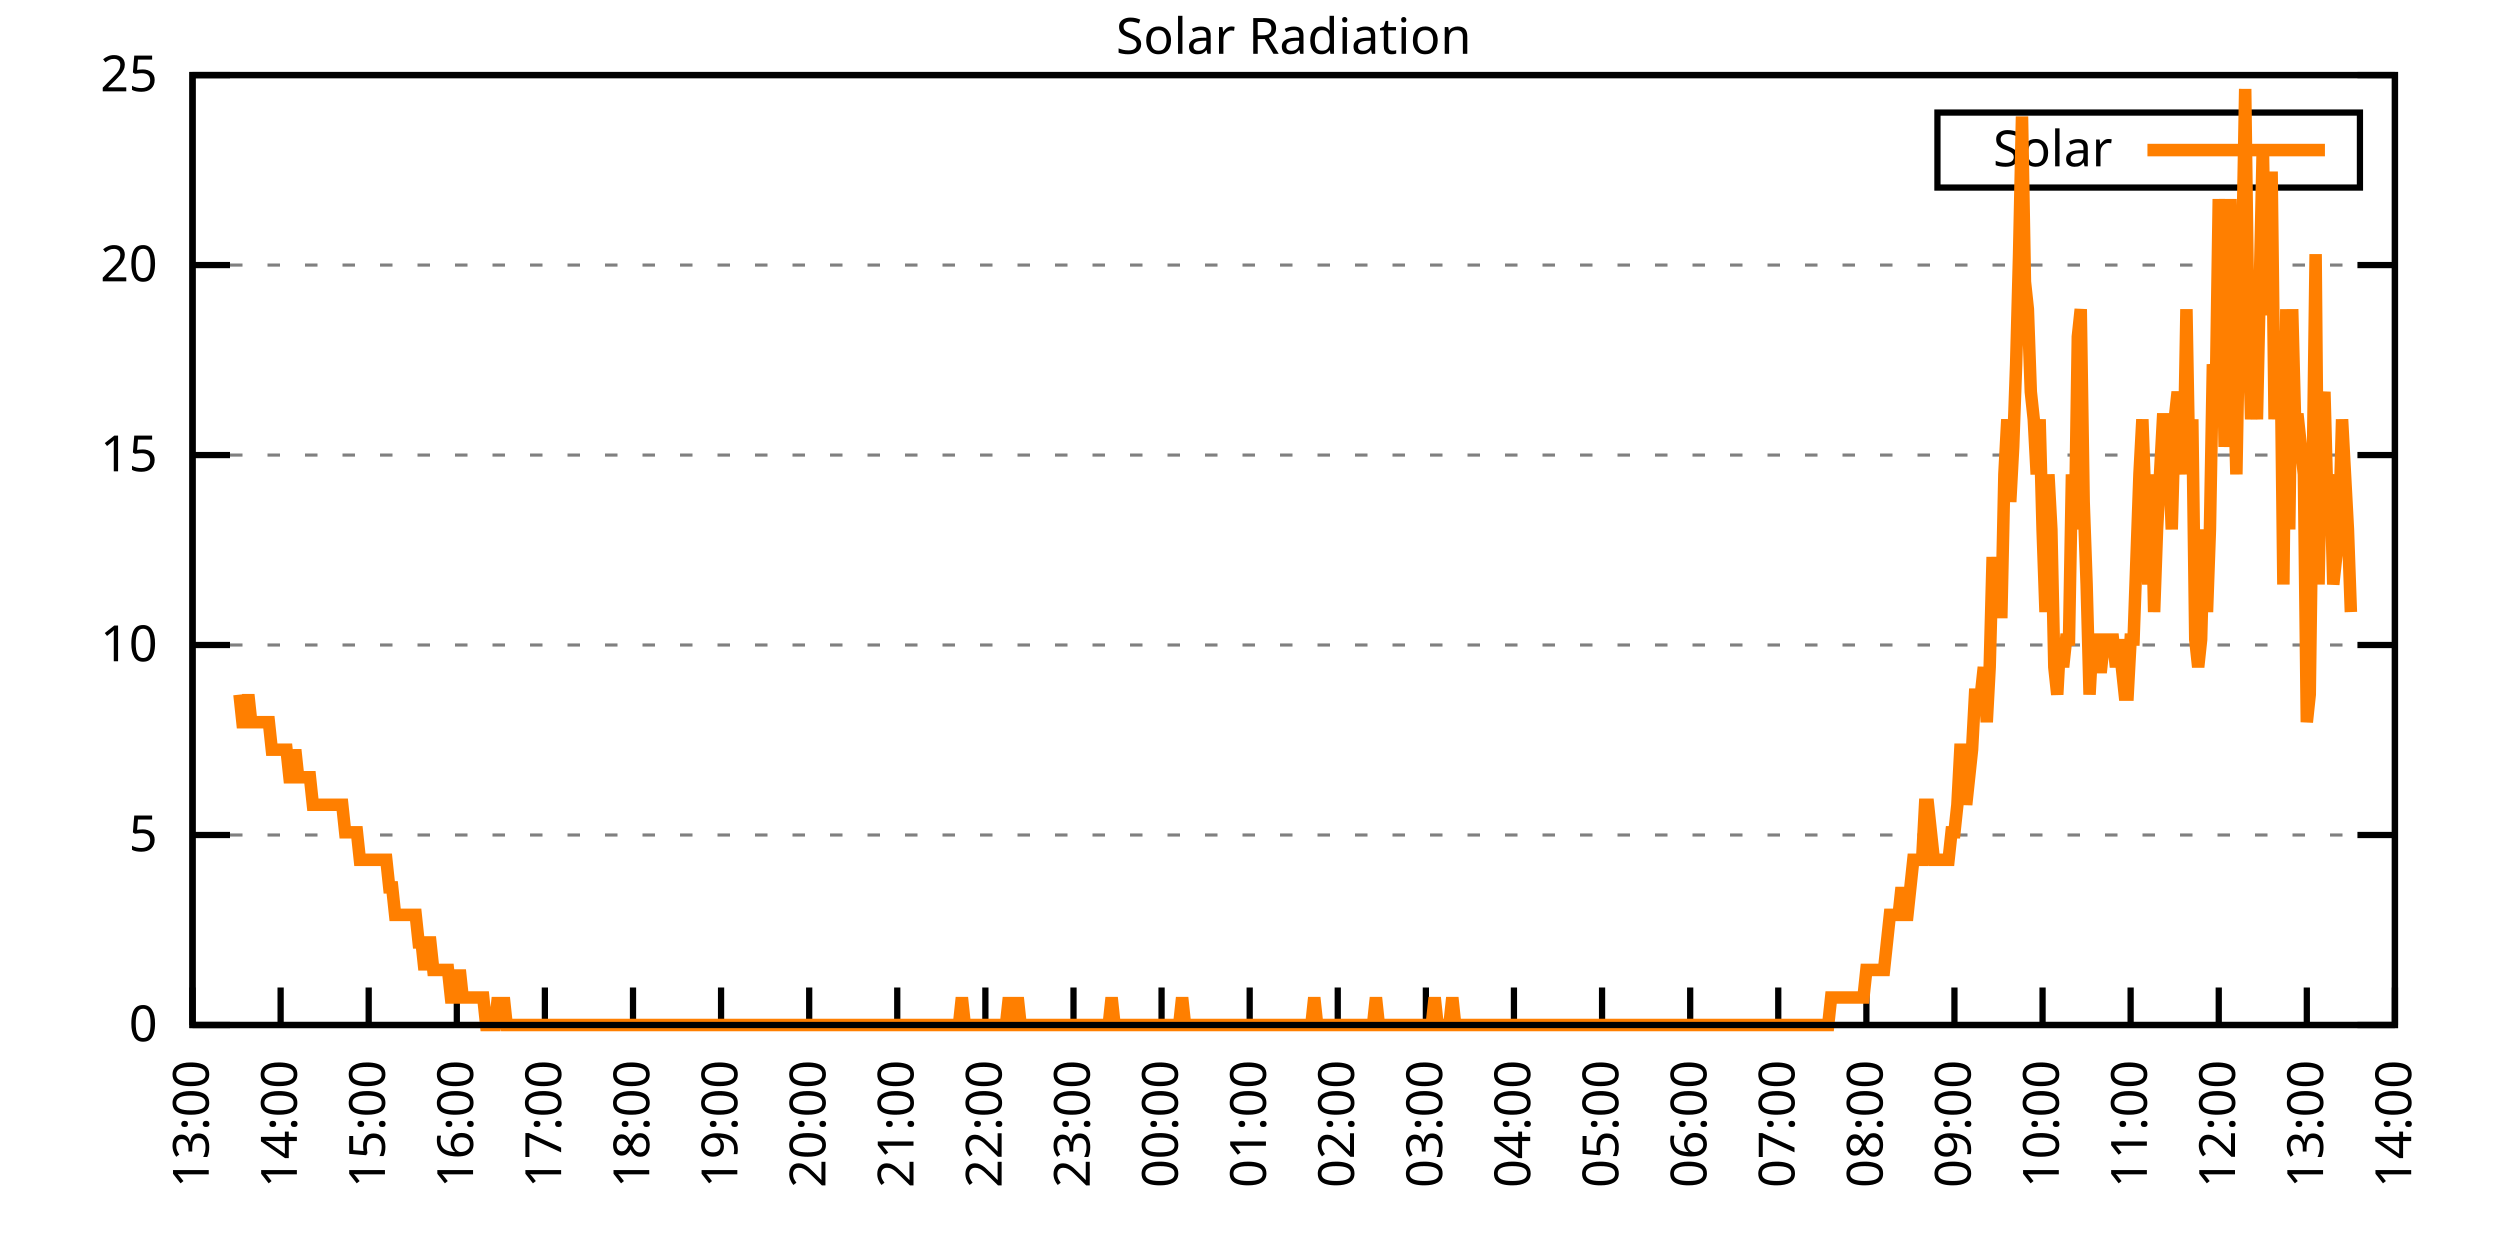
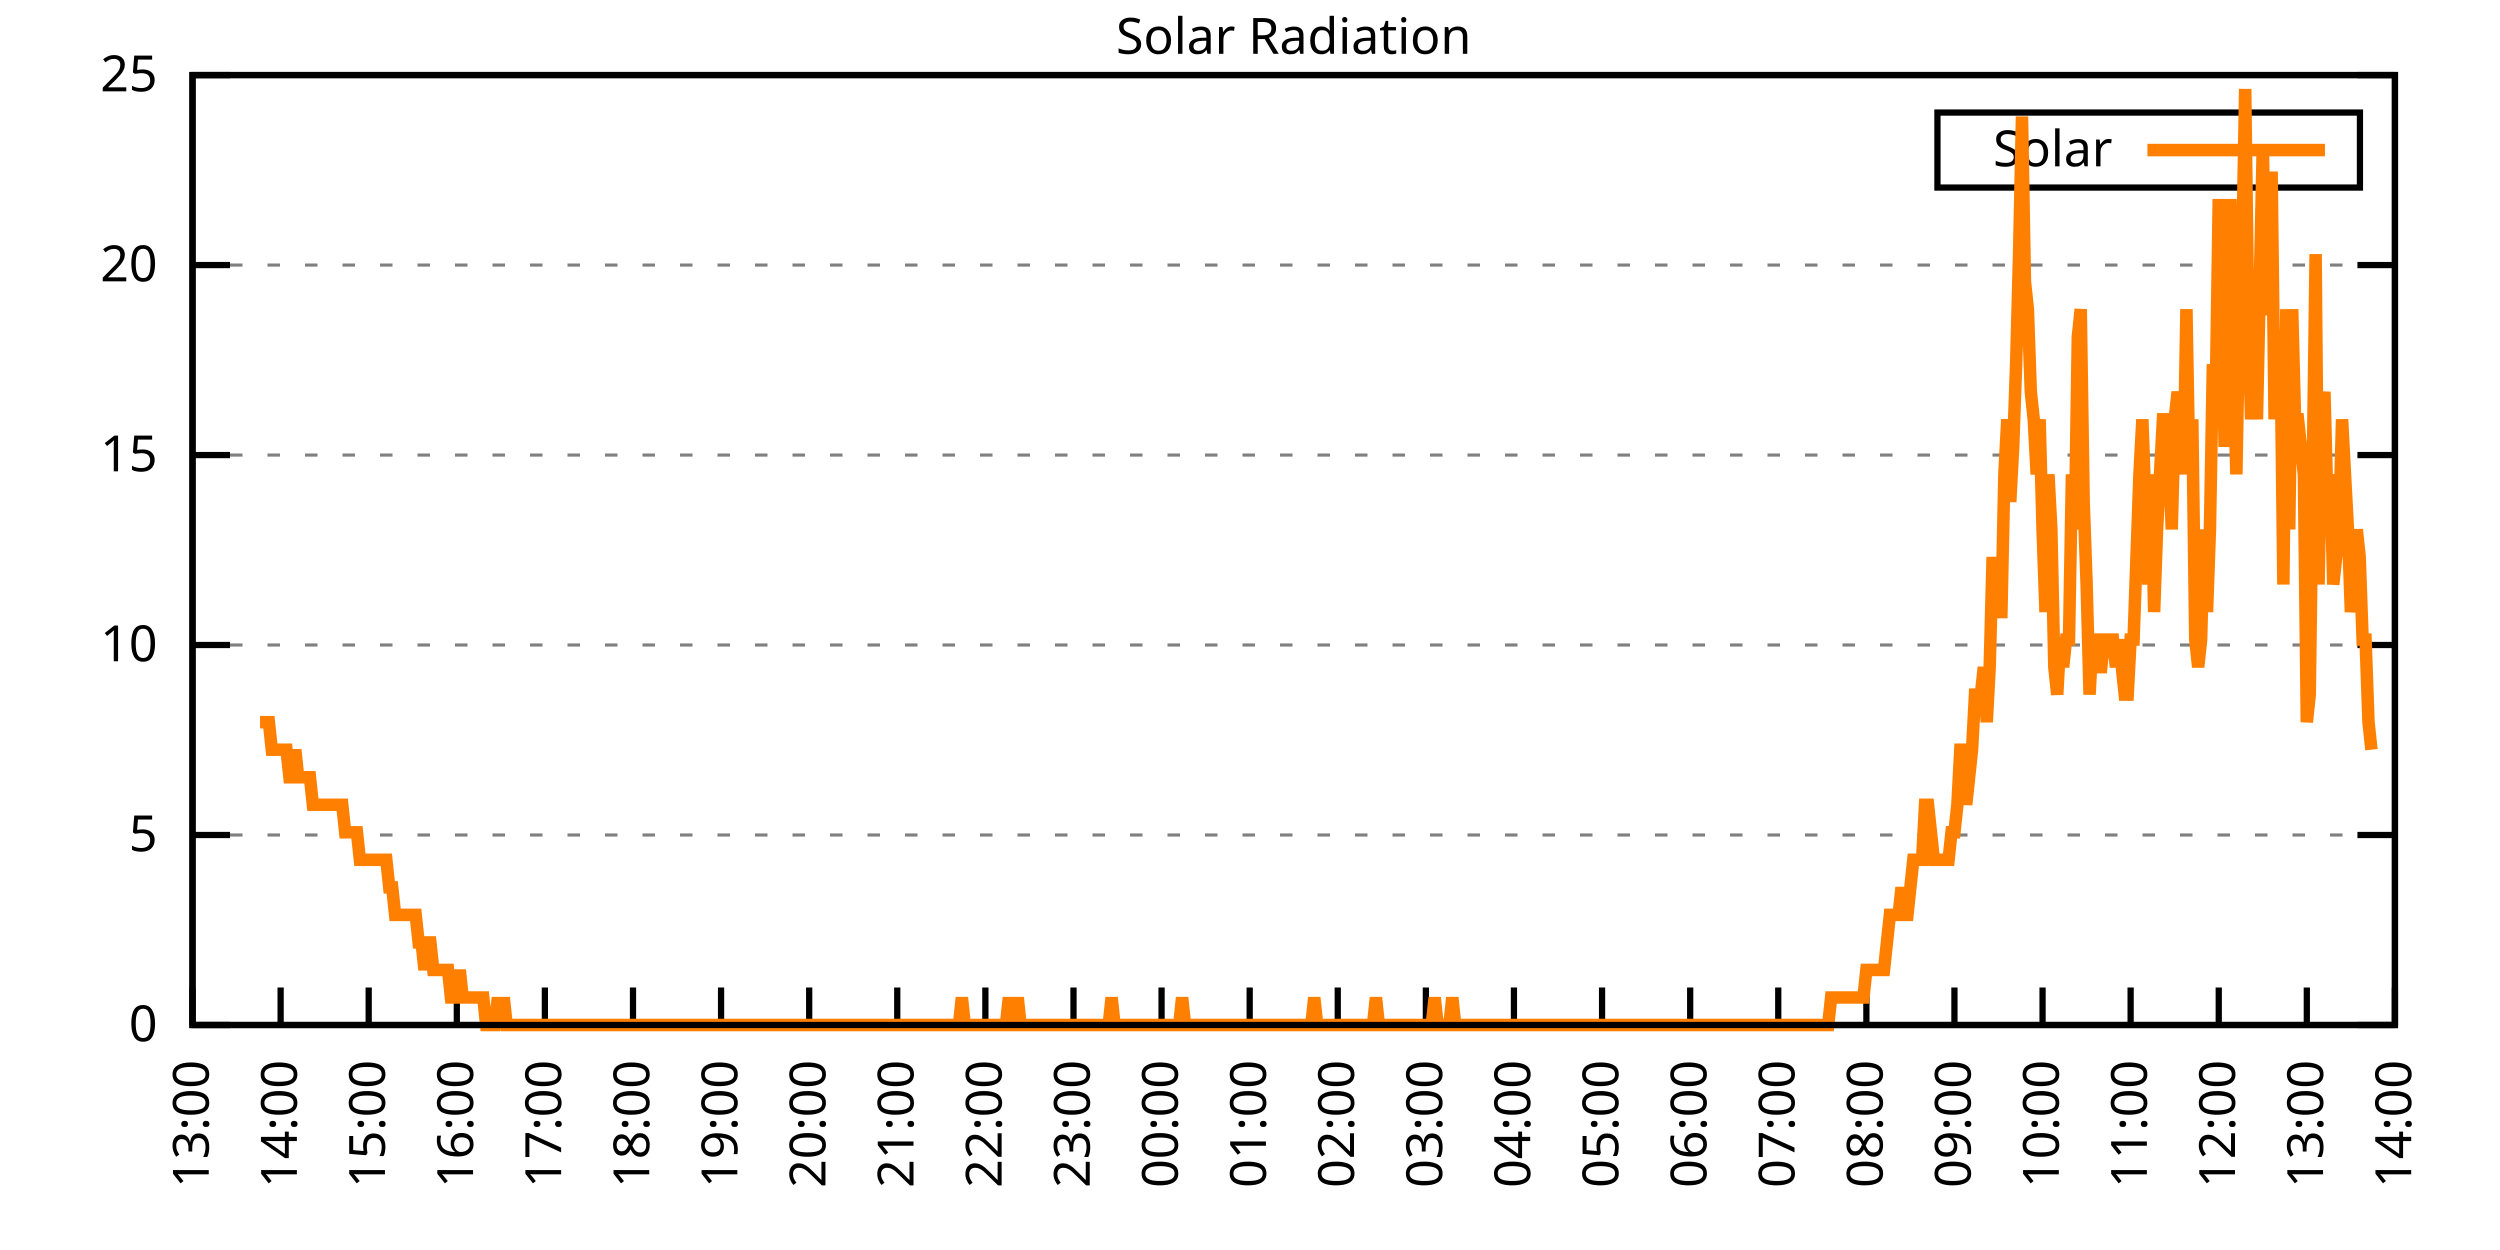
<svg xmlns="http://www.w3.org/2000/svg" xmlns:xlink="http://www.w3.org/1999/xlink" width="400" height="200" viewBox="0 0 400 200">
  <g id="gnuplot_canvas">
    <rect x="0" y="0" width="400" height="200" fill="none" />
    <defs>
      <circle id="gpDot" r="0.5" stroke-width="0.5" stroke="currentColor" />
      <path id="gpPt0" stroke-width="0.333" stroke="currentColor" d="M-1,0 h2 M0,-1 v2" />
      <path id="gpPt1" stroke-width="0.333" stroke="currentColor" d="M-1,-1 L1,1 M1,-1 L-1,1" />
      <path id="gpPt2" stroke-width="0.333" stroke="currentColor" d="M-1,0 L1,0 M0,-1 L0,1 M-1,-1 L1,1 M-1,1 L1,-1" />
      <rect id="gpPt3" stroke-width="0.333" stroke="currentColor" x="-1" y="-1" width="2" height="2" />
      <rect id="gpPt4" stroke-width="0.333" stroke="currentColor" fill="currentColor" x="-1" y="-1" width="2" height="2" />
      <circle id="gpPt5" stroke-width="0.333" stroke="currentColor" cx="0" cy="0" r="1" />
      <use xlink:href="#gpPt5" id="gpPt6" fill="currentColor" stroke="none" />
      <path id="gpPt7" stroke-width="0.333" stroke="currentColor" d="M0,-1.33 L-1.33,0.67 L1.33,0.67 z" />
      <use xlink:href="#gpPt7" id="gpPt8" fill="currentColor" stroke="none" />
      <use xlink:href="#gpPt7" id="gpPt9" stroke="currentColor" transform="rotate(180)" />
      <use xlink:href="#gpPt9" id="gpPt10" fill="currentColor" stroke="none" />
      <use xlink:href="#gpPt3" id="gpPt11" stroke="currentColor" transform="rotate(45)" />
      <use xlink:href="#gpPt11" id="gpPt12" fill="currentColor" stroke="none" />
      <path id="gpPt13" stroke-width="0.333" stroke="currentColor" d="M0,1.330 L1.265,0.411 L0.782,-1.067 L-0.782,-1.076 L-1.265,0.411 z" />
      <use xlink:href="#gpPt13" id="gpPt14" fill="currentColor" stroke="none" />
      <filter id="textbox" filterUnits="objectBoundingBox" x="0" y="0" height="1" width="1">
        <feFlood flood-color="white" flood-opacity="1" result="bgnd" />
        <feComposite in="SourceGraphic" in2="bgnd" operator="atop" />
      </filter>
      <filter id="greybox" filterUnits="objectBoundingBox" x="0" y="0" height="1" width="1">
        <feFlood flood-color="lightgrey" flood-opacity="1" result="grey" />
        <feComposite in="SourceGraphic" in2="grey" operator="atop" />
      </filter>
    </defs>
    <g fill="none" color="white" stroke="currentColor" stroke-width="1.00" stroke-linecap="butt" stroke-linejoin="miter">
</g>
    <g fill="none" color="black" stroke="currentColor" stroke-width="1.00" stroke-linecap="butt" stroke-linejoin="miter">
      <g stroke="none" shape-rendering="crispEdges">
        <polygon fill="rgb(255, 255, 255)" points="30.80,164.00 383.18,164.00 383.18,12.02 30.80,12.02 " />
      </g>
    </g>
    <g fill="none" color="black" stroke="currentColor" stroke-width="1.00" stroke-linecap="butt" stroke-linejoin="miter">
</g>
    <g fill="none" color="black" stroke="black" stroke-width="0.50" stroke-linecap="butt" stroke-linejoin="miter">
</g>
    <g fill="none" color="gray" stroke="currentColor" stroke-width="0.50" stroke-linecap="butt" stroke-linejoin="miter">
      <path stroke="gray" stroke-dasharray="2,4" class="gridline" d="M30.80,164.00 L383.19,164.00  " />
    </g>
    <g fill="none" color="gray" stroke="gray" stroke-width="1.00" stroke-linecap="butt" stroke-linejoin="miter">
</g>
    <g fill="none" color="black" stroke="currentColor" stroke-width="1.00" stroke-linecap="butt" stroke-linejoin="miter">
      <path stroke="black" d="M30.80,164.00 L36.80,164.00 M383.19,164.00 L377.19,164.00  " />
      <g transform="translate(25.20,166.60)" stroke="none" fill="black" font-family="Sans" font-size="8.00" text-anchor="end">
        <text>
          <tspan font-family="Sans"> 0</tspan>
        </text>
      </g>
    </g>
    <g fill="none" color="black" stroke="currentColor" stroke-width="1.00" stroke-linecap="butt" stroke-linejoin="miter">
</g>
    <g fill="none" color="black" stroke="black" stroke-width="0.50" stroke-linecap="butt" stroke-linejoin="miter">
</g>
    <g fill="none" color="gray" stroke="currentColor" stroke-width="0.50" stroke-linecap="butt" stroke-linejoin="miter">
      <path stroke="gray" stroke-dasharray="2,4" class="gridline" d="M30.80,133.60 L383.19,133.60  " />
    </g>
    <g fill="none" color="gray" stroke="gray" stroke-width="1.00" stroke-linecap="butt" stroke-linejoin="miter">
</g>
    <g fill="none" color="black" stroke="currentColor" stroke-width="1.00" stroke-linecap="butt" stroke-linejoin="miter">
      <path stroke="black" d="M30.80,133.60 L36.80,133.60 M383.19,133.60 L377.19,133.60  " />
      <g transform="translate(25.20,136.20)" stroke="none" fill="black" font-family="Sans" font-size="8.00" text-anchor="end">
        <text>
          <tspan font-family="Sans"> 5</tspan>
        </text>
      </g>
    </g>
    <g fill="none" color="black" stroke="currentColor" stroke-width="1.00" stroke-linecap="butt" stroke-linejoin="miter">
</g>
    <g fill="none" color="black" stroke="black" stroke-width="0.50" stroke-linecap="butt" stroke-linejoin="miter">
</g>
    <g fill="none" color="gray" stroke="currentColor" stroke-width="0.50" stroke-linecap="butt" stroke-linejoin="miter">
      <path stroke="gray" stroke-dasharray="2,4" class="gridline" d="M30.80,103.20 L383.19,103.20  " />
    </g>
    <g fill="none" color="gray" stroke="gray" stroke-width="1.00" stroke-linecap="butt" stroke-linejoin="miter">
</g>
    <g fill="none" color="black" stroke="currentColor" stroke-width="1.00" stroke-linecap="butt" stroke-linejoin="miter">
      <path stroke="black" d="M30.80,103.20 L36.80,103.20 M383.19,103.20 L377.19,103.20  " />
      <g transform="translate(25.20,105.80)" stroke="none" fill="black" font-family="Sans" font-size="8.00" text-anchor="end">
        <text>
          <tspan font-family="Sans"> 10</tspan>
        </text>
      </g>
    </g>
    <g fill="none" color="black" stroke="currentColor" stroke-width="1.00" stroke-linecap="butt" stroke-linejoin="miter">
</g>
    <g fill="none" color="black" stroke="black" stroke-width="0.50" stroke-linecap="butt" stroke-linejoin="miter">
</g>
    <g fill="none" color="gray" stroke="currentColor" stroke-width="0.50" stroke-linecap="butt" stroke-linejoin="miter">
      <path stroke="gray" stroke-dasharray="2,4" class="gridline" d="M30.80,72.81 L383.19,72.81  " />
    </g>
    <g fill="none" color="gray" stroke="gray" stroke-width="1.00" stroke-linecap="butt" stroke-linejoin="miter">
</g>
    <g fill="none" color="black" stroke="currentColor" stroke-width="1.00" stroke-linecap="butt" stroke-linejoin="miter">
      <path stroke="black" d="M30.80,72.81 L36.80,72.81 M383.19,72.81 L377.19,72.81  " />
      <g transform="translate(25.20,75.41)" stroke="none" fill="black" font-family="Sans" font-size="8.00" text-anchor="end">
        <text>
          <tspan font-family="Sans"> 15</tspan>
        </text>
      </g>
    </g>
    <g fill="none" color="black" stroke="currentColor" stroke-width="1.00" stroke-linecap="butt" stroke-linejoin="miter">
</g>
    <g fill="none" color="black" stroke="black" stroke-width="0.50" stroke-linecap="butt" stroke-linejoin="miter">
</g>
    <g fill="none" color="gray" stroke="currentColor" stroke-width="0.50" stroke-linecap="butt" stroke-linejoin="miter">
      <path stroke="gray" stroke-dasharray="2,4" class="gridline" d="M30.80,42.41 L383.19,42.41  " />
    </g>
    <g fill="none" color="gray" stroke="gray" stroke-width="1.00" stroke-linecap="butt" stroke-linejoin="miter">
</g>
    <g fill="none" color="black" stroke="currentColor" stroke-width="1.00" stroke-linecap="butt" stroke-linejoin="miter">
      <path stroke="black" d="M30.80,42.41 L36.80,42.41 M383.19,42.41 L377.19,42.41  " />
      <g transform="translate(25.20,45.01)" stroke="none" fill="black" font-family="Sans" font-size="8.00" text-anchor="end">
        <text>
          <tspan font-family="Sans"> 20</tspan>
        </text>
      </g>
    </g>
    <g fill="none" color="black" stroke="currentColor" stroke-width="1.00" stroke-linecap="butt" stroke-linejoin="miter">
</g>
    <g fill="none" color="black" stroke="black" stroke-width="0.50" stroke-linecap="butt" stroke-linejoin="miter">
</g>
    <g fill="none" color="gray" stroke="currentColor" stroke-width="0.50" stroke-linecap="butt" stroke-linejoin="miter">
      <path stroke="gray" stroke-dasharray="2,4" class="gridline" d="M30.80,12.01 L383.19,12.01  " />
    </g>
    <g fill="none" color="gray" stroke="gray" stroke-width="1.00" stroke-linecap="butt" stroke-linejoin="miter">
</g>
    <g fill="none" color="black" stroke="currentColor" stroke-width="1.00" stroke-linecap="butt" stroke-linejoin="miter">
      <path stroke="black" d="M30.80,12.01 L36.80,12.01 M383.19,12.01 L377.19,12.01  " />
      <g transform="translate(25.20,14.61)" stroke="none" fill="black" font-family="Sans" font-size="8.00" text-anchor="end">
        <text>
          <tspan font-family="Sans"> 25</tspan>
        </text>
      </g>
    </g>
    <g fill="none" color="black" stroke="currentColor" stroke-width="1.00" stroke-linecap="butt" stroke-linejoin="miter">
      <path stroke="black" d="M30.80,164.00 L30.80,158.00  " />
      <g transform="translate(33.40,169.60) rotate(270.00)" stroke="none" fill="black" font-family="Sans" font-size="8.00" text-anchor="end">
        <text>
          <tspan font-family="Sans">13:00</tspan>
        </text>
      </g>
    </g>
    <g fill="none" color="black" stroke="currentColor" stroke-width="1.00" stroke-linecap="butt" stroke-linejoin="miter">
      <path stroke="black" d="M44.90,164.00 L44.90,158.00  " />
      <g transform="translate(47.50,169.60) rotate(270.00)" stroke="none" fill="black" font-family="Sans" font-size="8.00" text-anchor="end">
        <text>
          <tspan font-family="Sans">14:00</tspan>
        </text>
      </g>
    </g>
    <g fill="none" color="black" stroke="currentColor" stroke-width="1.00" stroke-linecap="butt" stroke-linejoin="miter">
      <path stroke="black" d="M58.99,164.00 L58.99,158.00  " />
      <g transform="translate(61.59,169.60) rotate(270.00)" stroke="none" fill="black" font-family="Sans" font-size="8.00" text-anchor="end">
        <text>
          <tspan font-family="Sans">15:00</tspan>
        </text>
      </g>
    </g>
    <g fill="none" color="black" stroke="currentColor" stroke-width="1.00" stroke-linecap="butt" stroke-linejoin="miter">
      <path stroke="black" d="M73.09,164.00 L73.09,158.00  " />
      <g transform="translate(75.69,169.60) rotate(270.00)" stroke="none" fill="black" font-family="Sans" font-size="8.00" text-anchor="end">
        <text>
          <tspan font-family="Sans">16:00</tspan>
        </text>
      </g>
    </g>
    <g fill="none" color="black" stroke="currentColor" stroke-width="1.00" stroke-linecap="butt" stroke-linejoin="miter">
      <path stroke="black" d="M87.18,164.00 L87.18,158.00  " />
      <g transform="translate(89.78,169.60) rotate(270.00)" stroke="none" fill="black" font-family="Sans" font-size="8.00" text-anchor="end">
        <text>
          <tspan font-family="Sans">17:00</tspan>
        </text>
      </g>
    </g>
    <g fill="none" color="black" stroke="currentColor" stroke-width="1.00" stroke-linecap="butt" stroke-linejoin="miter">
      <path stroke="black" d="M101.28,164.00 L101.28,158.00  " />
      <g transform="translate(103.88,169.60) rotate(270.00)" stroke="none" fill="black" font-family="Sans" font-size="8.00" text-anchor="end">
        <text>
          <tspan font-family="Sans">18:00</tspan>
        </text>
      </g>
    </g>
    <g fill="none" color="black" stroke="currentColor" stroke-width="1.00" stroke-linecap="butt" stroke-linejoin="miter">
      <path stroke="black" d="M115.37,164.00 L115.37,158.00  " />
      <g transform="translate(117.97,169.60) rotate(270.00)" stroke="none" fill="black" font-family="Sans" font-size="8.00" text-anchor="end">
        <text>
          <tspan font-family="Sans">19:00</tspan>
        </text>
      </g>
    </g>
    <g fill="none" color="black" stroke="currentColor" stroke-width="1.00" stroke-linecap="butt" stroke-linejoin="miter">
      <path stroke="black" d="M129.47,164.00 L129.47,158.00  " />
      <g transform="translate(132.07,169.60) rotate(270.00)" stroke="none" fill="black" font-family="Sans" font-size="8.00" text-anchor="end">
        <text>
          <tspan font-family="Sans">20:00</tspan>
        </text>
      </g>
    </g>
    <g fill="none" color="black" stroke="currentColor" stroke-width="1.00" stroke-linecap="butt" stroke-linejoin="miter">
      <path stroke="black" d="M143.56,164.00 L143.56,158.00  " />
      <g transform="translate(146.16,169.60) rotate(270.00)" stroke="none" fill="black" font-family="Sans" font-size="8.00" text-anchor="end">
        <text>
          <tspan font-family="Sans">21:00</tspan>
        </text>
      </g>
    </g>
    <g fill="none" color="black" stroke="currentColor" stroke-width="1.00" stroke-linecap="butt" stroke-linejoin="miter">
      <path stroke="black" d="M157.66,164.00 L157.66,158.00  " />
      <g transform="translate(160.26,169.60) rotate(270.00)" stroke="none" fill="black" font-family="Sans" font-size="8.00" text-anchor="end">
        <text>
          <tspan font-family="Sans">22:00</tspan>
        </text>
      </g>
    </g>
    <g fill="none" color="black" stroke="currentColor" stroke-width="1.00" stroke-linecap="butt" stroke-linejoin="miter">
      <path stroke="black" d="M171.76,164.00 L171.76,158.00  " />
      <g transform="translate(174.36,169.60) rotate(270.00)" stroke="none" fill="black" font-family="Sans" font-size="8.00" text-anchor="end">
        <text>
          <tspan font-family="Sans">23:00</tspan>
        </text>
      </g>
    </g>
    <g fill="none" color="black" stroke="currentColor" stroke-width="1.00" stroke-linecap="butt" stroke-linejoin="miter">
      <path stroke="black" d="M185.85,164.00 L185.85,158.00  " />
      <g transform="translate(188.45,169.60) rotate(270.00)" stroke="none" fill="black" font-family="Sans" font-size="8.00" text-anchor="end">
        <text>
          <tspan font-family="Sans">00:00</tspan>
        </text>
      </g>
    </g>
    <g fill="none" color="black" stroke="currentColor" stroke-width="1.00" stroke-linecap="butt" stroke-linejoin="miter">
      <path stroke="black" d="M199.95,164.00 L199.95,158.00  " />
      <g transform="translate(202.55,169.60) rotate(270.00)" stroke="none" fill="black" font-family="Sans" font-size="8.00" text-anchor="end">
        <text>
          <tspan font-family="Sans">01:00</tspan>
        </text>
      </g>
    </g>
    <g fill="none" color="black" stroke="currentColor" stroke-width="1.00" stroke-linecap="butt" stroke-linejoin="miter">
      <path stroke="black" d="M214.04,164.00 L214.04,158.00  " />
      <g transform="translate(216.64,169.60) rotate(270.00)" stroke="none" fill="black" font-family="Sans" font-size="8.00" text-anchor="end">
        <text>
          <tspan font-family="Sans">02:00</tspan>
        </text>
      </g>
    </g>
    <g fill="none" color="black" stroke="currentColor" stroke-width="1.00" stroke-linecap="butt" stroke-linejoin="miter">
      <path stroke="black" d="M228.14,164.00 L228.14,158.00  " />
      <g transform="translate(230.74,169.60) rotate(270.00)" stroke="none" fill="black" font-family="Sans" font-size="8.00" text-anchor="end">
        <text>
          <tspan font-family="Sans">03:00</tspan>
        </text>
      </g>
    </g>
    <g fill="none" color="black" stroke="currentColor" stroke-width="1.00" stroke-linecap="butt" stroke-linejoin="miter">
      <path stroke="black" d="M242.23,164.00 L242.23,158.00  " />
      <g transform="translate(244.83,169.60) rotate(270.00)" stroke="none" fill="black" font-family="Sans" font-size="8.00" text-anchor="end">
        <text>
          <tspan font-family="Sans">04:00</tspan>
        </text>
      </g>
    </g>
    <g fill="none" color="black" stroke="currentColor" stroke-width="1.00" stroke-linecap="butt" stroke-linejoin="miter">
      <path stroke="black" d="M256.33,164.00 L256.33,158.00  " />
      <g transform="translate(258.93,169.60) rotate(270.00)" stroke="none" fill="black" font-family="Sans" font-size="8.00" text-anchor="end">
        <text>
          <tspan font-family="Sans">05:00</tspan>
        </text>
      </g>
    </g>
    <g fill="none" color="black" stroke="currentColor" stroke-width="1.00" stroke-linecap="butt" stroke-linejoin="miter">
      <path stroke="black" d="M270.43,164.00 L270.43,158.00  " />
      <g transform="translate(273.03,169.60) rotate(270.00)" stroke="none" fill="black" font-family="Sans" font-size="8.00" text-anchor="end">
        <text>
          <tspan font-family="Sans">06:00</tspan>
        </text>
      </g>
    </g>
    <g fill="none" color="black" stroke="currentColor" stroke-width="1.00" stroke-linecap="butt" stroke-linejoin="miter">
      <path stroke="black" d="M284.52,164.00 L284.52,158.00  " />
      <g transform="translate(287.12,169.60) rotate(270.00)" stroke="none" fill="black" font-family="Sans" font-size="8.00" text-anchor="end">
        <text>
          <tspan font-family="Sans">07:00</tspan>
        </text>
      </g>
    </g>
    <g fill="none" color="black" stroke="currentColor" stroke-width="1.00" stroke-linecap="butt" stroke-linejoin="miter">
      <path stroke="black" d="M298.62,164.00 L298.62,158.00  " />
      <g transform="translate(301.22,169.60) rotate(270.00)" stroke="none" fill="black" font-family="Sans" font-size="8.00" text-anchor="end">
        <text>
          <tspan font-family="Sans">08:00</tspan>
        </text>
      </g>
    </g>
    <g fill="none" color="black" stroke="currentColor" stroke-width="1.00" stroke-linecap="butt" stroke-linejoin="miter">
      <path stroke="black" d="M312.71,164.00 L312.71,158.00  " />
      <g transform="translate(315.31,169.60) rotate(270.00)" stroke="none" fill="black" font-family="Sans" font-size="8.00" text-anchor="end">
        <text>
          <tspan font-family="Sans">09:00</tspan>
        </text>
      </g>
    </g>
    <g fill="none" color="black" stroke="currentColor" stroke-width="1.00" stroke-linecap="butt" stroke-linejoin="miter">
      <path stroke="black" d="M326.81,164.00 L326.81,158.00  " />
      <g transform="translate(329.41,169.60) rotate(270.00)" stroke="none" fill="black" font-family="Sans" font-size="8.00" text-anchor="end">
        <text>
          <tspan font-family="Sans">10:00</tspan>
        </text>
      </g>
    </g>
    <g fill="none" color="black" stroke="currentColor" stroke-width="1.00" stroke-linecap="butt" stroke-linejoin="miter">
      <path stroke="black" d="M340.90,164.00 L340.90,158.00  " />
      <g transform="translate(343.50,169.60) rotate(270.00)" stroke="none" fill="black" font-family="Sans" font-size="8.00" text-anchor="end">
        <text>
          <tspan font-family="Sans">11:00</tspan>
        </text>
      </g>
    </g>
    <g fill="none" color="black" stroke="currentColor" stroke-width="1.00" stroke-linecap="butt" stroke-linejoin="miter">
      <path stroke="black" d="M355.00,164.00 L355.00,158.00  " />
      <g transform="translate(357.60,169.60) rotate(270.00)" stroke="none" fill="black" font-family="Sans" font-size="8.00" text-anchor="end">
        <text>
          <tspan font-family="Sans">12:00</tspan>
        </text>
      </g>
    </g>
    <g fill="none" color="black" stroke="currentColor" stroke-width="1.00" stroke-linecap="butt" stroke-linejoin="miter">
      <path stroke="black" d="M369.09,164.00 L369.09,158.00  " />
      <g transform="translate(371.69,169.60) rotate(270.00)" stroke="none" fill="black" font-family="Sans" font-size="8.00" text-anchor="end">
        <text>
          <tspan font-family="Sans">13:00</tspan>
        </text>
      </g>
    </g>
    <g fill="none" color="black" stroke="currentColor" stroke-width="1.00" stroke-linecap="butt" stroke-linejoin="miter">
      <path stroke="black" d="M383.19,164.00 L383.19,158.00  " />
      <g transform="translate(385.79,169.60) rotate(270.00)" stroke="none" fill="black" font-family="Sans" font-size="8.00" text-anchor="end">
        <text>
          <tspan font-family="Sans">14:00</tspan>
        </text>
      </g>
    </g>
    <g fill="none" color="black" stroke="currentColor" stroke-width="1.00" stroke-linecap="butt" stroke-linejoin="miter">
</g>
    <g fill="none" color="black" stroke="currentColor" stroke-width="1.00" stroke-linecap="butt" stroke-linejoin="miter">
      <path stroke="black" d="M30.80,12.01 L30.80,164.00 L383.19,164.00 L383.19,12.01 L30.80,12.01 Z  " />
    </g>
    <g fill="none" color="black" stroke="currentColor" stroke-width="1.00" stroke-linecap="butt" stroke-linejoin="miter">
</g>
    <g fill="none" color="black" stroke="currentColor" stroke-width="1.00" stroke-linecap="butt" stroke-linejoin="miter">
      <path stroke="black" d="M309.99,30.01 L309.99,18.01 L377.59,18.01 L377.59,30.01 L309.99,30.01 Z  " />
    </g>
    <g id="Solar_Radiation_plot_1">
      <g fill="none" color="white" stroke="black" stroke-width="2.00" stroke-linecap="butt" stroke-linejoin="miter">
</g>
      <g fill="none" color="black" stroke="currentColor" stroke-width="2.00" stroke-linecap="butt" stroke-linejoin="miter">
        <g transform="translate(337.99,26.61)" stroke="none" fill="black" font-family="Sans" font-size="8.00" text-anchor="end">
          <text>
            <tspan font-family="Sans">Solar</tspan>
          </text>
        </g>
      </g>
      <g fill="none" color="black" stroke="currentColor" stroke-width="2.00" stroke-linecap="butt" stroke-linejoin="miter">
-         <path stroke="rgb(255, 127,   0)" d="M343.59,24.01 L371.99,24.01 M38.32,111.14 L38.79,115.55 L39.26,115.55 L39.73,111.14 L40.20,115.55 L40.67,115.55   L41.14,115.55 L41.61,115.55 L42.08,115.55 L42.55,115.55 L43.02,115.55 L43.49,119.95 L43.96,119.95 L44.43,119.95   L44.90,119.95 L45.37,119.95 L45.84,119.95 L46.31,124.36 L46.78,124.36 L47.24,119.95 L47.71,124.36 L48.18,124.36   L48.65,124.36 L49.12,124.36 L49.59,124.36 L50.06,128.76 L50.53,128.76 L51.00,128.76 L51.47,128.76 L51.94,128.76   L52.41,128.76 L52.88,128.76 L53.35,128.76 L53.82,128.76 L54.29,128.76 L54.76,128.76 L55.23,133.17 L55.70,133.17   L56.17,133.17 L56.64,133.17 L57.11,133.17 L57.58,137.57 L58.05,137.57 L58.52,137.57 L58.99,137.57 L59.46,137.57   L59.93,137.57 L60.40,137.57 L60.87,137.57 L61.34,137.57 L61.81,137.57 L62.28,141.98 L62.75,141.98 L63.22,146.38   L63.69,146.38 L64.16,146.38 L64.63,146.38 L65.10,146.38 L65.57,146.38 L66.04,146.38 L66.51,146.38 L66.98,150.79   L67.45,150.79 L67.92,155.19 L68.39,150.79 L68.86,150.79 L69.33,155.19 L69.80,155.19 L70.27,155.19 L70.74,155.19   L71.21,155.19 L71.68,155.19 L72.15,159.60 L72.62,159.60 L73.09,159.60 L73.56,155.19 L74.03,159.60 L74.50,159.60   L74.97,159.60 L75.44,159.60 L75.91,159.60 L76.38,159.60 L76.85,159.60 L77.32,159.60 L77.79,164.00 L78.26,164.00   L78.73,164.00 L79.19,164.00 L79.66,159.60 L80.13,164.00 L80.60,159.60 L81.07,164.00 L81.54,164.00 L82.01,164.00   L82.48,164.00 L82.95,164.00 L83.42,164.00 L83.89,164.00 L84.36,164.00 L84.83,164.00 L85.30,164.00 L85.77,164.00   L86.24,164.00 L86.71,164.00 L87.18,164.00 L87.65,164.00 L88.12,164.00 L88.59,164.00 L89.06,164.00 L89.53,164.00   L90.00,164.00 L90.47,164.00 L90.94,164.00 L91.41,164.00 L91.88,164.00 L92.35,164.00 L92.82,164.00 L93.29,164.00   L93.76,164.00 L94.23,164.00 L94.70,164.00 L95.17,164.00 L95.64,164.00 L96.11,164.00 L96.58,164.00 L97.05,164.00   L97.52,164.00 L97.99,164.00 L98.46,164.00 L98.93,164.00 L99.40,164.00 L99.87,164.00 L100.34,164.00 L100.81,164.00   L101.28,164.00 L101.75,164.00 L102.22,164.00 L102.69,164.00 L103.16,164.00 L103.63,164.00 L104.10,164.00 L104.57,164.00   L105.04,164.00 L105.51,164.00 L105.98,164.00 L106.45,164.00 L106.92,164.00 L107.39,164.00 L107.86,164.00 L108.33,164.00   L108.80,164.00 L109.27,164.00 L109.74,164.00 L110.21,164.00 L110.68,164.00 L111.14,164.00 L111.61,164.00 L112.08,164.00   L112.55,164.00 L113.02,164.00 L113.49,164.00 L113.96,164.00 L114.43,164.00 L114.90,164.00 L115.37,164.00 L115.84,164.00   L116.31,164.00 L116.78,164.00 L117.25,164.00 L117.72,164.00 L118.19,164.00 L118.66,164.00 L119.13,164.00 L119.60,164.00   L120.07,164.00 L120.54,164.00 L121.01,164.00 L121.48,164.00 L121.95,164.00 L122.42,164.00 L122.89,164.00 L123.36,164.00   L123.83,164.00 L124.30,164.00 L124.77,164.00 L125.24,164.00 L125.71,164.00 L126.18,164.00 L126.65,164.00 L127.12,164.00   L127.59,164.00 L128.06,164.00 L128.53,164.00 L129.00,164.00 L129.47,164.00 L129.94,164.00 L130.41,164.00 L130.88,164.00   L131.35,164.00 L131.82,164.00 L132.29,164.00 L132.76,164.00 L133.23,164.00 L133.70,164.00 L134.17,164.00 L134.64,164.00   L135.11,164.00 L135.58,164.00 L136.05,164.00 L136.52,164.00 L136.99,164.00 L137.46,164.00 L137.93,164.00 L138.40,164.00   L138.87,164.00 L139.34,164.00 L139.81,164.00 L140.28,164.00 L140.75,164.00 L141.22,164.00 L141.69,164.00 L142.16,164.00   L142.63,164.00 L143.09,164.00 L143.56,164.00 L144.03,164.00 L144.50,164.00 L144.97,164.00 L145.44,164.00 L145.91,164.00   L146.38,164.00 L146.85,164.00 L147.32,164.00 L147.79,164.00 L148.26,164.00 L148.73,164.00 L149.20,164.00 L149.67,164.00   L150.14,164.00 L150.61,164.00 L151.08,164.00 L151.55,164.00 L152.02,164.00 L152.49,164.00 L152.96,164.00 L153.43,164.00   L153.90,159.60 L154.37,164.00 L154.84,164.00 L155.31,164.00 L155.78,164.00 L156.25,164.00 L156.72,164.00 L157.19,164.00   L157.66,164.00 L158.13,164.00 L158.60,164.00 L159.07,164.00 L159.54,164.00 L160.01,164.00 L160.48,164.00 L160.95,164.00   L161.42,159.60 L161.89,164.00 L162.36,164.00 L162.83,159.60 L163.30,164.00 L163.77,164.00 L164.24,164.00 L164.71,164.00   L165.18,164.00 L165.65,164.00 L166.12,164.00 L166.59,164.00 L167.06,164.00 L167.53,164.00 L168.00,164.00 L168.47,164.00   L168.94,164.00 L169.41,164.00 L169.88,164.00 L170.35,164.00 L170.82,164.00 L171.29,164.00 L171.76,164.00 L172.23,164.00   L172.70,164.00 L173.17,164.00 L173.64,164.00 L174.11,164.00 L174.58,164.00 L175.04,164.00 L175.51,164.00 L175.98,164.00   L176.45,164.00 L176.92,164.00 L177.39,164.00 L177.86,159.60 L178.33,164.00 L178.80,164.00 L179.27,164.00 L179.74,164.00   L180.21,164.00 L180.68,164.00 L181.15,164.00 L181.62,164.00 L182.09,164.00 L182.56,164.00 L183.03,164.00 L183.50,164.00   L183.97,164.00 L184.44,164.00 L184.91,164.00 L185.38,164.00 L185.85,164.00 L186.32,164.00 L186.79,164.00 L187.26,164.00   L187.73,164.00 L188.20,164.00 L188.67,164.00 L189.14,159.60 L189.61,164.00 L190.08,164.00 L190.55,164.00 L191.02,164.00   L191.49,164.00 L191.96,164.00 L192.43,164.00 L192.90,164.00 L193.37,164.00 L193.84,164.00 L194.31,164.00 L194.78,164.00   L195.25,164.00 L195.72,164.00 L196.19,164.00 L196.66,164.00 L197.13,164.00 L197.60,164.00 L198.07,164.00 L198.54,164.00   L199.01,164.00 L199.48,164.00 L199.95,164.00 L200.42,164.00 L200.89,164.00 L201.36,164.00 L201.83,164.00 L202.30,164.00   L202.77,164.00 L203.24,164.00 L203.71,164.00 L204.18,164.00 L204.65,164.00 L205.12,164.00 L205.59,164.00 L206.06,164.00   L206.53,164.00 L207.00,164.00 L207.46,164.00 L207.93,164.00 L208.40,164.00 L208.87,164.00 L209.34,164.00 L209.81,164.00   L210.28,159.60 L210.75,164.00 L211.22,164.00 L211.69,164.00 L212.16,164.00 L212.63,164.00 L213.10,164.00 L213.57,164.00   L214.04,164.00 L214.51,164.00 L214.98,164.00 L215.45,164.00 L215.92,164.00 L216.39,164.00 L216.86,164.00 L217.33,164.00   L217.80,164.00 L218.27,164.00 L218.74,164.00 L219.21,164.00 L219.68,164.00 L220.15,159.60 L220.62,164.00 L221.09,164.00   L221.56,164.00 L222.03,164.00 L222.50,164.00 L222.97,164.00 L223.44,164.00 L223.91,164.00 L224.38,164.00 L224.85,164.00   L225.32,164.00 L225.79,164.00 L226.26,164.00 L226.73,164.00 L227.20,164.00 L227.67,164.00 L228.14,164.00 L228.61,164.00   L229.08,164.00 L229.55,159.60 L230.02,164.00 L230.49,164.00 L230.96,164.00 L231.43,164.00 L231.90,164.00 L232.37,159.60   L232.84,164.00 L233.31,164.00 L233.78,164.00 L234.25,164.00 L234.72,164.00 L235.19,164.00 L235.66,164.00 L236.13,164.00   L236.60,164.00 L237.07,164.00 L237.54,164.00 L238.01,164.00 L238.48,164.00 L238.95,164.00 L239.41,164.00 L239.88,164.00   L240.35,164.00 L240.82,164.00 L241.29,164.00 L241.76,164.00 L242.23,164.00 L242.70,164.00 L243.17,164.00 L243.64,164.00   L244.11,164.00 L244.58,164.00 L245.05,164.00 L245.52,164.00 L245.99,164.00 L246.46,164.00 L246.93,164.00 L247.40,164.00   L247.87,164.00 L248.34,164.00 L248.81,164.00 L249.28,164.00 L249.75,164.00 L250.22,164.00 L250.69,164.00 L251.16,164.00   L251.63,164.00 L252.10,164.00 L252.57,164.00 L253.04,164.00 L253.51,164.00 L253.98,164.00 L254.45,164.00 L254.92,164.00   L255.39,164.00 L255.86,164.00 L256.33,164.00 L256.80,164.00 L257.27,164.00 L257.74,164.00 L258.21,164.00 L258.68,164.00   L259.15,164.00 L259.62,164.00 L260.09,164.00 L260.56,164.00 L261.03,164.00 L261.50,164.00 L261.97,164.00 L262.44,164.00   L262.91,164.00 L263.38,164.00 L263.85,164.00 L264.32,164.00 L264.79,164.00 L265.26,164.00 L265.73,164.00 L266.20,164.00   L266.67,164.00 L267.14,164.00 L267.61,164.00 L268.08,164.00 L268.55,164.00 L269.02,164.00 L269.49,164.00 L269.96,164.00   L270.43,164.00 L270.90,164.00 L271.36,164.00 L271.83,164.00 L272.30,164.00 L272.77,164.00 L273.24,164.00 L273.71,164.00   L274.18,164.00 L274.65,164.00 L275.12,164.00 L275.59,164.00 L276.06,164.00 L276.53,164.00 L277.00,164.00 L277.47,164.00   L277.94,164.00 L278.41,164.00 L278.88,164.00 L279.35,164.00 L279.82,164.00 L280.29,164.00 L280.76,164.00 L281.23,164.00   L281.70,164.00 L282.17,164.00 L282.64,164.00 L283.11,164.00 L283.58,164.00 L284.05,164.00 L284.52,164.00 L284.99,164.00   L285.46,164.00 L285.93,164.00 L286.40,164.00 L286.87,164.00 L287.34,164.00 L287.81,164.00 L288.28,164.00 L288.75,164.00   L289.22,164.00 L289.69,164.00 L290.16,164.00 L290.63,164.00 L291.10,164.00 L291.57,164.00 L292.04,164.00 L292.51,164.00   L292.98,159.60 L293.45,159.60 L293.92,159.60 L294.39,159.60 L294.86,159.60 L295.33,159.60 L295.80,159.60 L296.27,159.60   L296.74,159.60 L297.21,159.60 L297.68,159.60 L298.15,159.60 L298.62,155.19 L299.09,155.19 L299.56,155.19 L300.03,155.19   L300.50,155.19 L300.97,155.19 L301.44,155.19 L301.91,150.79 L302.38,146.38 L302.85,146.38 L303.31,146.38 L303.78,146.38   L304.25,141.98 L304.72,146.38 L305.19,146.38 L305.66,141.98 L306.13,137.57 L306.60,137.57 L307.07,137.57 L307.54,137.57   L308.01,128.76 L308.48,128.76 L308.95,133.17 L309.42,137.57 L309.89,137.57 L310.36,137.57 L310.83,137.57 L311.30,137.57   L311.77,137.57 L312.24,133.17 L312.71,133.17 L313.18,128.76 L313.65,119.95 L314.12,119.95 L314.59,128.76 L315.06,124.36   L315.53,119.95 L316.00,111.14 L316.47,111.14 L316.94,111.14 L317.41,106.74 L317.88,115.55 L318.35,106.74 L318.82,89.12   L319.29,97.93 L319.76,97.93 L320.23,97.93 L320.70,75.90 L321.17,67.09 L321.64,80.31 L322.11,71.50 L322.58,58.28   L323.05,40.66 L323.52,18.64 L323.99,45.07 L324.46,49.47 L324.93,62.69 L325.40,67.09 L325.87,75.90 L326.34,67.09   L326.81,84.71 L327.28,97.93 L327.75,75.90 L328.22,84.71 L328.69,106.74 L329.16,111.14 L329.63,102.33 L330.10,106.74   L330.57,102.33 L331.04,102.33 L331.51,75.90 L331.98,84.71 L332.45,53.88 L332.92,49.47 L333.39,80.31 L333.86,93.52   L334.33,111.14 L334.80,102.33 L335.26,102.33 L335.73,106.74 L336.20,106.74 L336.67,102.33 L337.14,102.33 L337.61,102.33   L338.08,102.33 L338.55,106.74 L339.02,102.33 L339.49,106.74 L339.96,111.14 L340.43,111.14 L340.90,102.33 L341.37,102.33   L341.84,89.12 L342.31,75.90 L342.78,67.09 L343.25,80.31 L343.72,93.52 L344.19,75.90 L344.66,97.93 L345.13,84.71   L345.60,75.90 L346.07,67.09 L346.54,67.09 L347.01,71.50 L347.48,84.71 L347.95,67.09 L348.42,62.69 L348.89,67.09   L349.36,75.90 L349.83,49.47 L350.30,75.90 L350.77,67.09 L351.24,102.33 L351.71,106.74 L352.18,102.33 L352.65,84.71   L353.12,97.93 L353.59,84.71 L354.06,58.28 L354.53,62.69 L355.00,31.85 L355.47,45.07 L355.94,71.50 L356.41,58.28   L356.88,31.85 L357.35,58.28 L357.82,75.90 L358.29,49.47 L358.76,40.66 L359.23,14.23 L359.70,49.47 L360.17,67.09   L360.64,58.28 L361.11,67.09 L361.58,45.07 L362.05,23.04 L362.52,49.47 L362.99,49.47 L363.46,27.45 L363.93,67.09   L364.40,53.88 L364.87,53.88 L365.34,93.52 L365.81,49.47 L366.28,84.71 L366.75,49.47 L367.21,67.09 L367.68,67.09   L368.15,71.50 L368.62,75.90 L369.09,115.55 L369.56,111.14 L370.03,75.90 L370.50,40.66 L370.97,93.52 L371.44,67.09   L371.91,62.69 L372.38,80.31 L372.85,75.90 L373.32,93.52 L373.79,89.12 L374.26,84.71 L374.73,67.09 L375.20,75.90   L375.67,84.71 L376.14,97.93  " />
+         <path stroke="rgb(255, 127,   0)" d="M343.59,24.01 L371.99,24.01 M41.61,115.55 L42.08,115.55 L42.55,115.55 L43.02,115.55 L43.49,119.95 L43.96,119.95   L44.43,119.95 L44.90,119.95 L45.37,119.95 L45.84,119.95 L46.31,124.36 L46.78,124.36 L47.24,119.95 L47.71,124.36   L48.18,124.36 L48.65,124.36 L49.12,124.36 L49.59,124.36 L50.06,128.76 L50.53,128.76 L51.00,128.76 L51.47,128.76   L51.94,128.76 L52.41,128.76 L52.88,128.76 L53.35,128.76 L53.82,128.76 L54.29,128.76 L54.76,128.76 L55.23,133.17   L55.70,133.17 L56.17,133.17 L56.64,133.17 L57.11,133.17 L57.58,137.57 L58.05,137.57 L58.52,137.57 L58.99,137.57   L59.46,137.57 L59.93,137.57 L60.40,137.57 L60.87,137.57 L61.34,137.57 L61.81,137.57 L62.28,141.98 L62.75,141.98   L63.22,146.38 L63.69,146.38 L64.16,146.38 L64.63,146.38 L65.10,146.38 L65.57,146.38 L66.04,146.38 L66.51,146.38   L66.98,150.79 L67.45,150.79 L67.92,155.19 L68.39,150.79 L68.86,150.79 L69.33,155.19 L69.80,155.19 L70.27,155.19   L70.74,155.19 L71.21,155.19 L71.68,155.19 L72.15,159.60 L72.62,159.60 L73.09,159.60 L73.56,155.19 L74.03,159.60   L74.50,159.60 L74.97,159.60 L75.44,159.60 L75.91,159.60 L76.38,159.60 L76.85,159.60 L77.32,159.60 L77.79,164.00   L78.26,164.00 L78.73,164.00 L79.19,164.00 L79.66,159.60 L80.13,164.00 L80.60,159.60 L81.07,164.00 L81.54,164.00   L82.01,164.00 L82.48,164.00 L82.95,164.00 L83.42,164.00 L83.89,164.00 L84.36,164.00 L84.83,164.00 L85.30,164.00   L85.77,164.00 L86.24,164.00 L86.71,164.00 L87.18,164.00 L87.65,164.00 L88.12,164.00 L88.59,164.00 L89.06,164.00   L89.53,164.00 L90.00,164.00 L90.47,164.00 L90.94,164.00 L91.41,164.00 L91.88,164.00 L92.35,164.00 L92.82,164.00   L93.29,164.00 L93.76,164.00 L94.23,164.00 L94.70,164.00 L95.17,164.00 L95.64,164.00 L96.11,164.00 L96.58,164.00   L97.05,164.00 L97.52,164.00 L97.99,164.00 L98.46,164.00 L98.93,164.00 L99.40,164.00 L99.87,164.00 L100.34,164.00   L100.81,164.00 L101.28,164.00 L101.75,164.00 L102.22,164.00 L102.69,164.00 L103.16,164.00 L103.63,164.00 L104.10,164.00   L104.57,164.00 L105.04,164.00 L105.51,164.00 L105.98,164.00 L106.45,164.00 L106.92,164.00 L107.39,164.00 L107.86,164.00   L108.33,164.00 L108.80,164.00 L109.27,164.00 L109.74,164.00 L110.21,164.00 L110.68,164.00 L111.14,164.00 L111.61,164.00   L112.08,164.00 L112.55,164.00 L113.02,164.00 L113.49,164.00 L113.96,164.00 L114.43,164.00 L114.90,164.00 L115.37,164.00   L115.84,164.00 L116.31,164.00 L116.78,164.00 L117.25,164.00 L117.72,164.00 L118.19,164.00 L118.66,164.00 L119.13,164.00   L119.60,164.00 L120.07,164.00 L120.54,164.00 L121.01,164.00 L121.48,164.00 L121.95,164.00 L122.42,164.00 L122.89,164.00   L123.36,164.00 L123.83,164.00 L124.30,164.00 L124.77,164.00 L125.24,164.00 L125.71,164.00 L126.18,164.00 L126.65,164.00   L127.12,164.00 L127.59,164.00 L128.06,164.00 L128.53,164.00 L129.00,164.00 L129.47,164.00 L129.94,164.00 L130.41,164.00   L130.88,164.00 L131.35,164.00 L131.82,164.00 L132.29,164.00 L132.76,164.00 L133.23,164.00 L133.70,164.00 L134.17,164.00   L134.64,164.00 L135.11,164.00 L135.58,164.00 L136.05,164.00 L136.52,164.00 L136.99,164.00 L137.46,164.00 L137.93,164.00   L138.40,164.00 L138.87,164.00 L139.34,164.00 L139.81,164.00 L140.28,164.00 L140.75,164.00 L141.22,164.00 L141.69,164.00   L142.16,164.00 L142.63,164.00 L143.09,164.00 L143.56,164.00 L144.03,164.00 L144.50,164.00 L144.97,164.00 L145.44,164.00   L145.91,164.00 L146.38,164.00 L146.85,164.00 L147.32,164.00 L147.79,164.00 L148.26,164.00 L148.73,164.00 L149.20,164.00   L149.67,164.00 L150.14,164.00 L150.61,164.00 L151.08,164.00 L151.55,164.00 L152.02,164.00 L152.49,164.00 L152.96,164.00   L153.43,164.00 L153.90,159.60 L154.37,164.00 L154.84,164.00 L155.31,164.00 L155.78,164.00 L156.25,164.00 L156.72,164.00   L157.19,164.00 L157.66,164.00 L158.13,164.00 L158.60,164.00 L159.07,164.00 L159.54,164.00 L160.01,164.00 L160.48,164.00   L160.95,164.00 L161.42,159.60 L161.89,164.00 L162.36,164.00 L162.83,159.60 L163.30,164.00 L163.77,164.00 L164.24,164.00   L164.71,164.00 L165.18,164.00 L165.65,164.00 L166.12,164.00 L166.59,164.00 L167.06,164.00 L167.53,164.00 L168.00,164.00   L168.47,164.00 L168.94,164.00 L169.41,164.00 L169.88,164.00 L170.35,164.00 L170.82,164.00 L171.29,164.00 L171.76,164.00   L172.23,164.00 L172.70,164.00 L173.17,164.00 L173.64,164.00 L174.11,164.00 L174.58,164.00 L175.04,164.00 L175.51,164.00   L175.98,164.00 L176.45,164.00 L176.92,164.00 L177.39,164.00 L177.86,159.60 L178.33,164.00 L178.80,164.00 L179.27,164.00   L179.74,164.00 L180.21,164.00 L180.68,164.00 L181.15,164.00 L181.62,164.00 L182.09,164.00 L182.56,164.00 L183.03,164.00   L183.50,164.00 L183.97,164.00 L184.44,164.00 L184.91,164.00 L185.38,164.00 L185.85,164.00 L186.32,164.00 L186.79,164.00   L187.26,164.00 L187.73,164.00 L188.20,164.00 L188.67,164.00 L189.14,159.60 L189.61,164.00 L190.08,164.00 L190.55,164.00   L191.02,164.00 L191.49,164.00 L191.96,164.00 L192.43,164.00 L192.90,164.00 L193.37,164.00 L193.84,164.00 L194.31,164.00   L194.78,164.00 L195.25,164.00 L195.72,164.00 L196.19,164.00 L196.66,164.00 L197.13,164.00 L197.60,164.00 L198.07,164.00   L198.54,164.00 L199.01,164.00 L199.48,164.00 L199.95,164.00 L200.42,164.00 L200.89,164.00 L201.36,164.00 L201.83,164.00   L202.30,164.00 L202.77,164.00 L203.24,164.00 L203.71,164.00 L204.18,164.00 L204.65,164.00 L205.12,164.00 L205.59,164.00   L206.06,164.00 L206.53,164.00 L207.00,164.00 L207.46,164.00 L207.93,164.00 L208.40,164.00 L208.87,164.00 L209.34,164.00   L209.81,164.00 L210.28,159.60 L210.75,164.00 L211.22,164.00 L211.69,164.00 L212.16,164.00 L212.63,164.00 L213.10,164.00   L213.57,164.00 L214.04,164.00 L214.51,164.00 L214.98,164.00 L215.45,164.00 L215.92,164.00 L216.39,164.00 L216.86,164.00   L217.33,164.00 L217.80,164.00 L218.27,164.00 L218.74,164.00 L219.21,164.00 L219.68,164.00 L220.15,159.60 L220.62,164.00   L221.09,164.00 L221.56,164.00 L222.03,164.00 L222.50,164.00 L222.97,164.00 L223.44,164.00 L223.91,164.00 L224.38,164.00   L224.85,164.00 L225.32,164.00 L225.79,164.00 L226.26,164.00 L226.73,164.00 L227.20,164.00 L227.67,164.00 L228.14,164.00   L228.61,164.00 L229.08,164.00 L229.55,159.60 L230.02,164.00 L230.49,164.00 L230.96,164.00 L231.43,164.00 L231.90,164.00   L232.37,159.60 L232.84,164.00 L233.31,164.00 L233.78,164.00 L234.25,164.00 L234.72,164.00 L235.19,164.00 L235.66,164.00   L236.13,164.00 L236.60,164.00 L237.07,164.00 L237.54,164.00 L238.01,164.00 L238.48,164.00 L238.95,164.00 L239.41,164.00   L239.88,164.00 L240.35,164.00 L240.82,164.00 L241.29,164.00 L241.76,164.00 L242.23,164.00 L242.70,164.00 L243.17,164.00   L243.64,164.00 L244.11,164.00 L244.58,164.00 L245.05,164.00 L245.52,164.00 L245.99,164.00 L246.46,164.00 L246.93,164.00   L247.40,164.00 L247.87,164.00 L248.34,164.00 L248.81,164.00 L249.28,164.00 L249.75,164.00 L250.22,164.00 L250.69,164.00   L251.16,164.00 L251.63,164.00 L252.10,164.00 L252.57,164.00 L253.04,164.00 L253.51,164.00 L253.98,164.00 L254.45,164.00   L254.92,164.00 L255.39,164.00 L255.86,164.00 L256.33,164.00 L256.80,164.00 L257.27,164.00 L257.74,164.00 L258.21,164.00   L258.68,164.00 L259.15,164.00 L259.62,164.00 L260.09,164.00 L260.56,164.00 L261.03,164.00 L261.50,164.00 L261.97,164.00   L262.44,164.00 L262.91,164.00 L263.38,164.00 L263.85,164.00 L264.32,164.00 L264.79,164.00 L265.26,164.00 L265.73,164.00   L266.20,164.00 L266.67,164.00 L267.14,164.00 L267.61,164.00 L268.08,164.00 L268.55,164.00 L269.02,164.00 L269.49,164.00   L269.96,164.00 L270.43,164.00 L270.90,164.00 L271.36,164.00 L271.83,164.00 L272.30,164.00 L272.77,164.00 L273.24,164.00   L273.71,164.00 L274.18,164.00 L274.65,164.00 L275.12,164.00 L275.59,164.00 L276.06,164.00 L276.53,164.00 L277.00,164.00   L277.47,164.00 L277.94,164.00 L278.41,164.00 L278.88,164.00 L279.35,164.00 L279.82,164.00 L280.29,164.00 L280.76,164.00   L281.23,164.00 L281.70,164.00 L282.17,164.00 L282.64,164.00 L283.11,164.00 L283.58,164.00 L284.05,164.00 L284.52,164.00   L284.99,164.00 L285.46,164.00 L285.93,164.00 L286.40,164.00 L286.87,164.00 L287.34,164.00 L287.81,164.00 L288.28,164.00   L288.75,164.00 L289.22,164.00 L289.69,164.00 L290.16,164.00 L290.63,164.00 L291.10,164.00 L291.57,164.00 L292.04,164.00   L292.51,164.00 L292.98,159.60 L293.45,159.60 L293.92,159.60 L294.39,159.60 L294.86,159.60 L295.33,159.60 L295.80,159.60   L296.27,159.60 L296.74,159.60 L297.21,159.60 L297.68,159.60 L298.15,159.60 L298.62,155.19 L299.09,155.19 L299.56,155.19   L300.03,155.19 L300.50,155.19 L300.97,155.19 L301.44,155.19 L301.91,150.79 L302.38,146.38 L302.85,146.38 L303.31,146.38   L303.78,146.38 L304.25,141.98 L304.72,146.38 L305.19,146.38 L305.66,141.98 L306.13,137.57 L306.60,137.57 L307.07,137.57   L307.54,137.57 L308.01,128.76 L308.48,128.76 L308.95,133.17 L309.42,137.57 L309.89,137.57 L310.36,137.57 L310.83,137.57   L311.30,137.57 L311.77,137.57 L312.24,133.17 L312.71,133.17 L313.18,128.76 L313.65,119.95 L314.12,119.95 L314.59,128.76   L315.06,124.36 L315.53,119.95 L316.00,111.14 L316.47,111.14 L316.94,111.14 L317.41,106.74 L317.88,115.55 L318.35,106.74   L318.82,89.12 L319.29,97.93 L319.76,97.93 L320.23,97.93 L320.70,75.90 L321.17,67.09 L321.64,80.31 L322.11,71.50   L322.58,58.28 L323.05,40.66 L323.52,18.64 L323.99,45.07 L324.46,49.47 L324.93,62.69 L325.40,67.09 L325.87,75.90   L326.34,67.09 L326.81,84.71 L327.28,97.93 L327.75,75.90 L328.22,84.71 L328.69,106.74 L329.16,111.14 L329.63,102.33   L330.10,106.74 L330.57,102.33 L331.04,102.33 L331.51,75.90 L331.98,84.71 L332.45,53.88 L332.92,49.47 L333.39,80.31   L333.86,93.52 L334.33,111.14 L334.80,102.33 L335.26,102.33 L335.73,106.74 L336.20,106.74 L336.67,102.33 L337.14,102.33   L337.61,102.33 L338.08,102.33 L338.55,106.74 L339.02,102.33 L339.49,106.74 L339.96,111.14 L340.43,111.14 L340.90,102.33   L341.37,102.33 L341.84,89.12 L342.31,75.90 L342.78,67.09 L343.25,80.31 L343.72,93.52 L344.19,75.90 L344.66,97.93   L345.13,84.71 L345.60,75.90 L346.07,67.09 L346.54,67.09 L347.01,71.50 L347.48,84.71 L347.95,67.09 L348.42,62.69   L348.89,67.09 L349.36,75.90 L349.83,49.47 L350.30,75.90 L350.77,67.09 L351.24,102.33 L351.71,106.74 L352.18,102.33   L352.65,84.71 L353.12,97.93 L353.59,84.71 L354.06,58.28 L354.53,62.69 L355.00,31.85 L355.47,45.07 L355.94,71.50   L356.41,58.28 L356.88,31.85 L357.35,58.28 L357.82,75.90 L358.29,49.47 L358.76,40.66 L359.23,14.23 L359.70,49.47   L360.17,67.09 L360.64,58.28 L361.11,67.09 L361.58,45.07 L362.05,23.04 L362.52,49.47 L362.99,49.47 L363.46,27.45   L363.93,67.09 L364.40,53.88 L364.87,53.88 L365.34,93.52 L365.81,49.47 L366.28,84.71 L366.75,49.47 L367.21,67.09   L367.68,67.09 L368.15,71.50 L368.62,75.90 L369.09,115.55 L369.56,111.14 L370.03,75.90 L370.50,40.66 L370.97,93.52   L371.44,67.09 L371.91,62.69 L372.38,80.31 L372.85,75.90 L373.32,93.52 L373.79,89.12 L374.26,84.71 L374.73,67.09   L375.20,75.90 L375.67,84.71 L376.14,97.93 L376.61,93.52 L377.08,84.71 L377.55,89.12 L378.02,102.33 L378.49,102.33   L378.96,115.55 L379.43,119.95  " />
      </g>
    </g>
    <g fill="none" color="black" stroke="currentColor" stroke-width="2.00" stroke-linecap="butt" stroke-linejoin="miter">
</g>
    <g fill="none" color="black" stroke="black" stroke-width="1.00" stroke-linecap="butt" stroke-linejoin="miter">
</g>
    <g fill="none" color="black" stroke="currentColor" stroke-width="1.00" stroke-linecap="butt" stroke-linejoin="miter">
      <path stroke="black" d="M30.80,12.01 L30.80,164.00 L383.19,164.00 L383.19,12.01 L30.80,12.01 Z  " />
      <g transform="translate(6.80,88.01) rotate(270.00)" stroke="none" fill="black" font-family="Sans" font-size="8.00" text-anchor="middle">
        <text />
      </g>
    </g>
    <g fill="none" color="black" stroke="currentColor" stroke-width="1.00" stroke-linecap="butt" stroke-linejoin="miter">
</g>
    <g fill="none" color="black" stroke="currentColor" stroke-width="1.00" stroke-linecap="butt" stroke-linejoin="miter">
      <g transform="translate(206.99,8.61)" stroke="none" fill="black" font-family="Sans" font-size="8.00" text-anchor="middle">
        <text>
          <tspan font-family="Sans">Solar Radiation</tspan>
        </text>
      </g>
    </g>
    <g fill="none" color="black" stroke="currentColor" stroke-width="1.00" stroke-linecap="butt" stroke-linejoin="miter">
</g>
  </g>
</svg>
